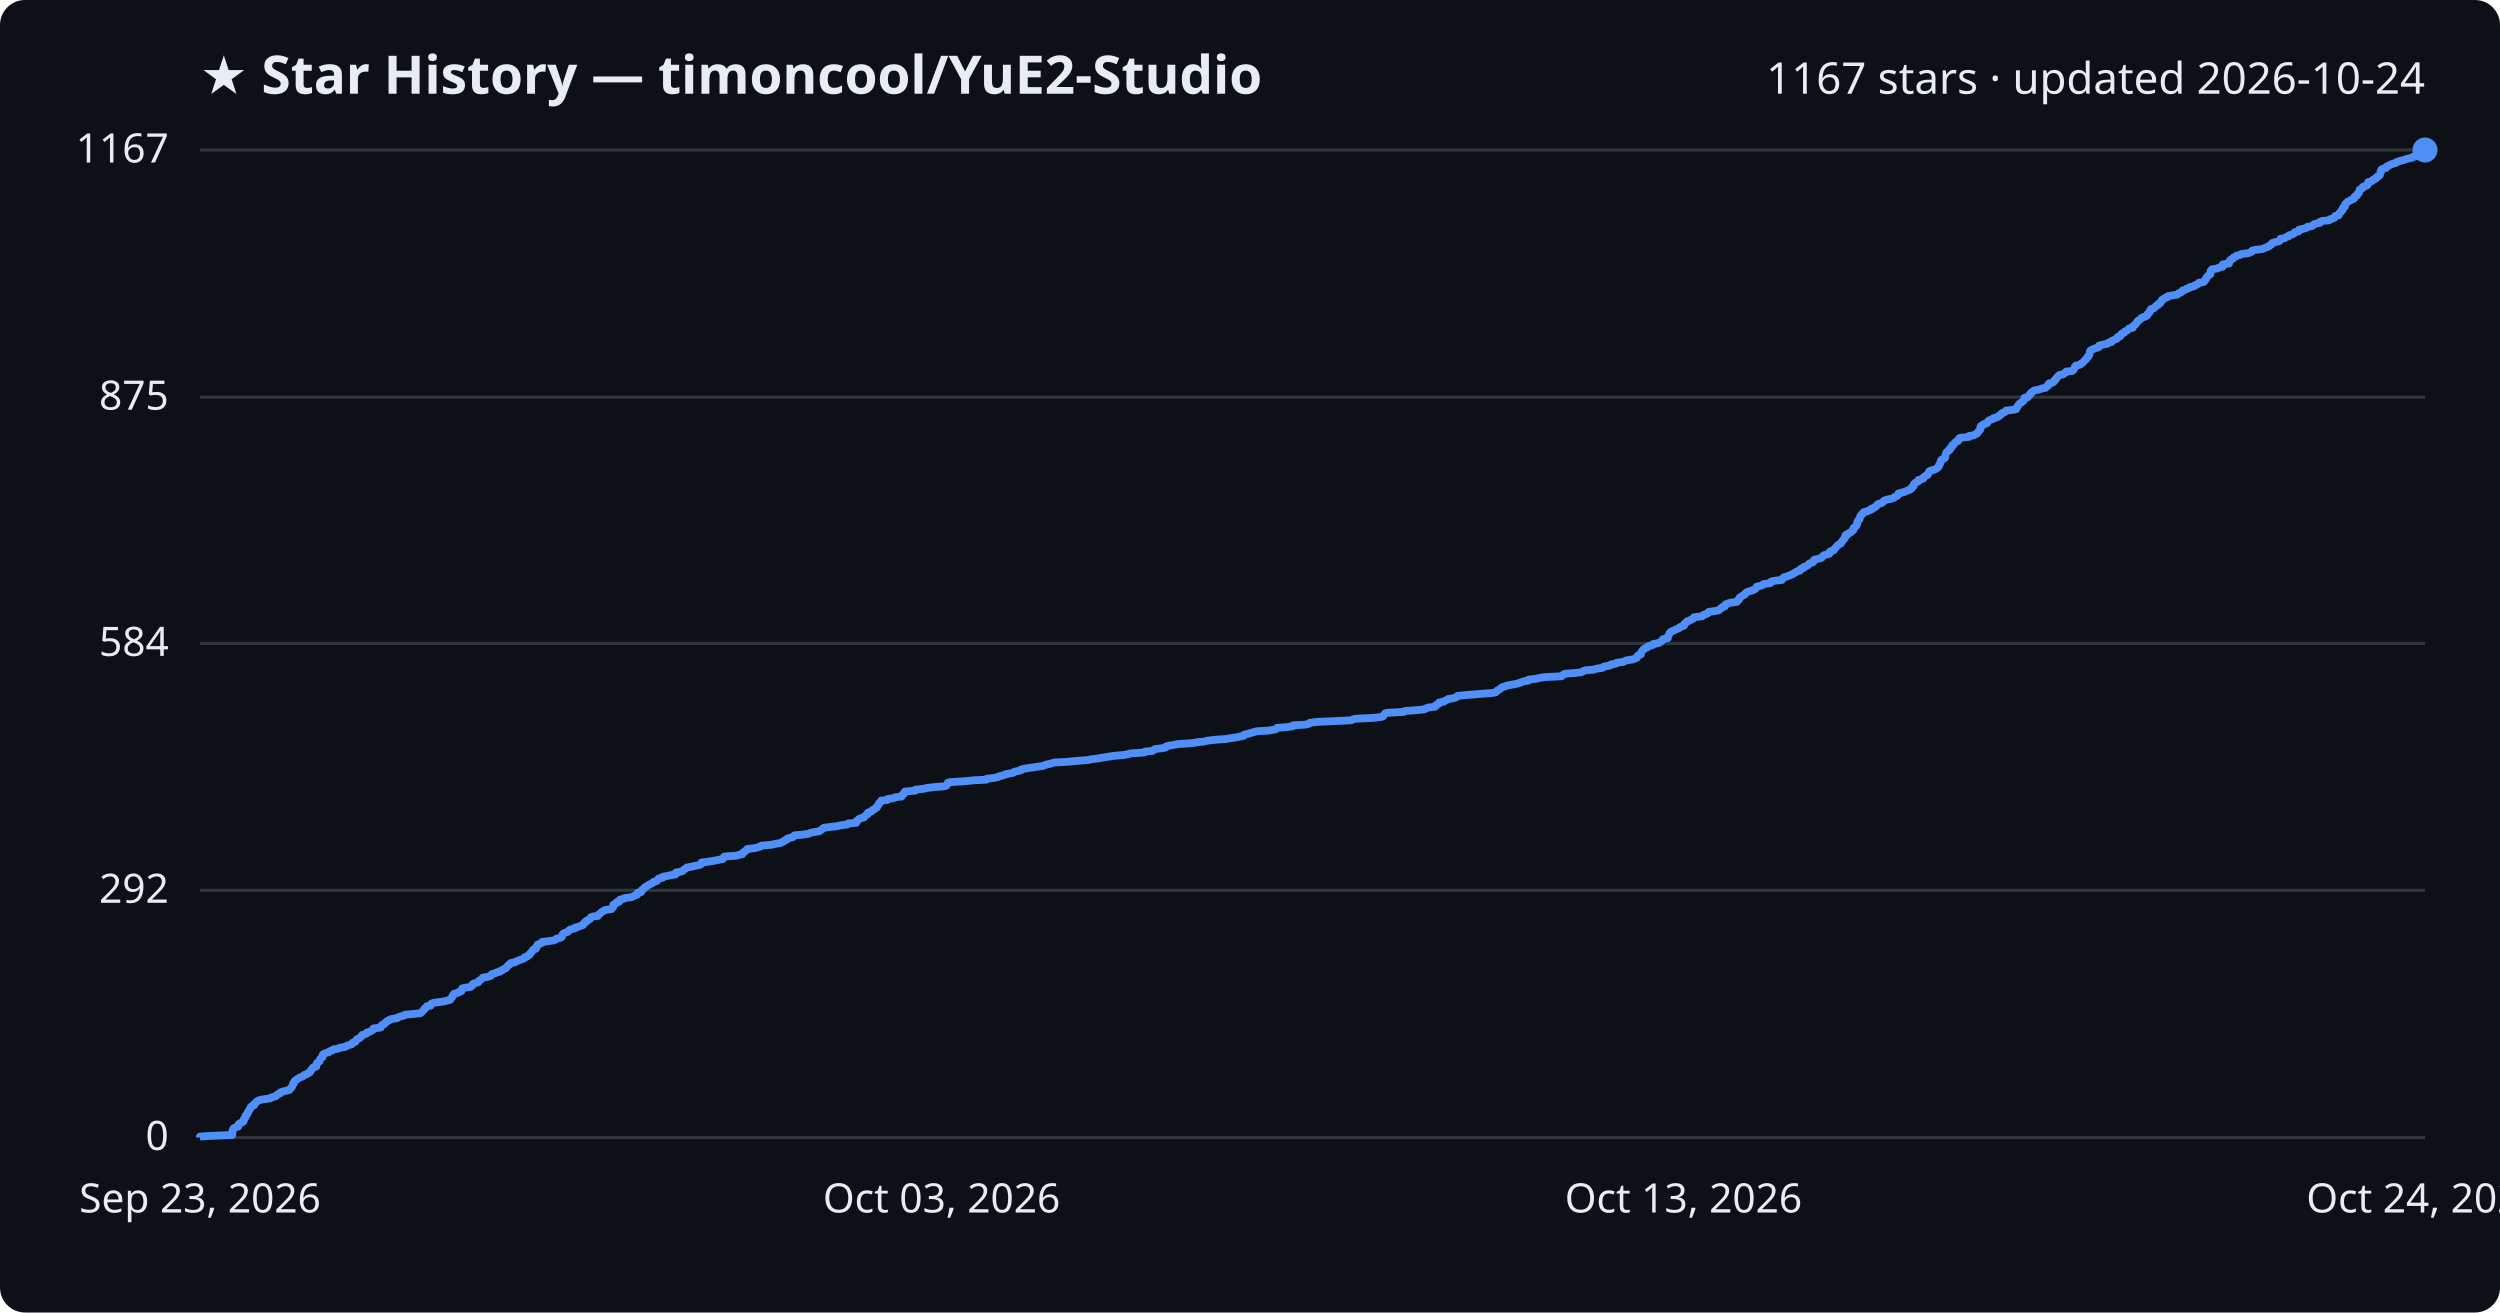
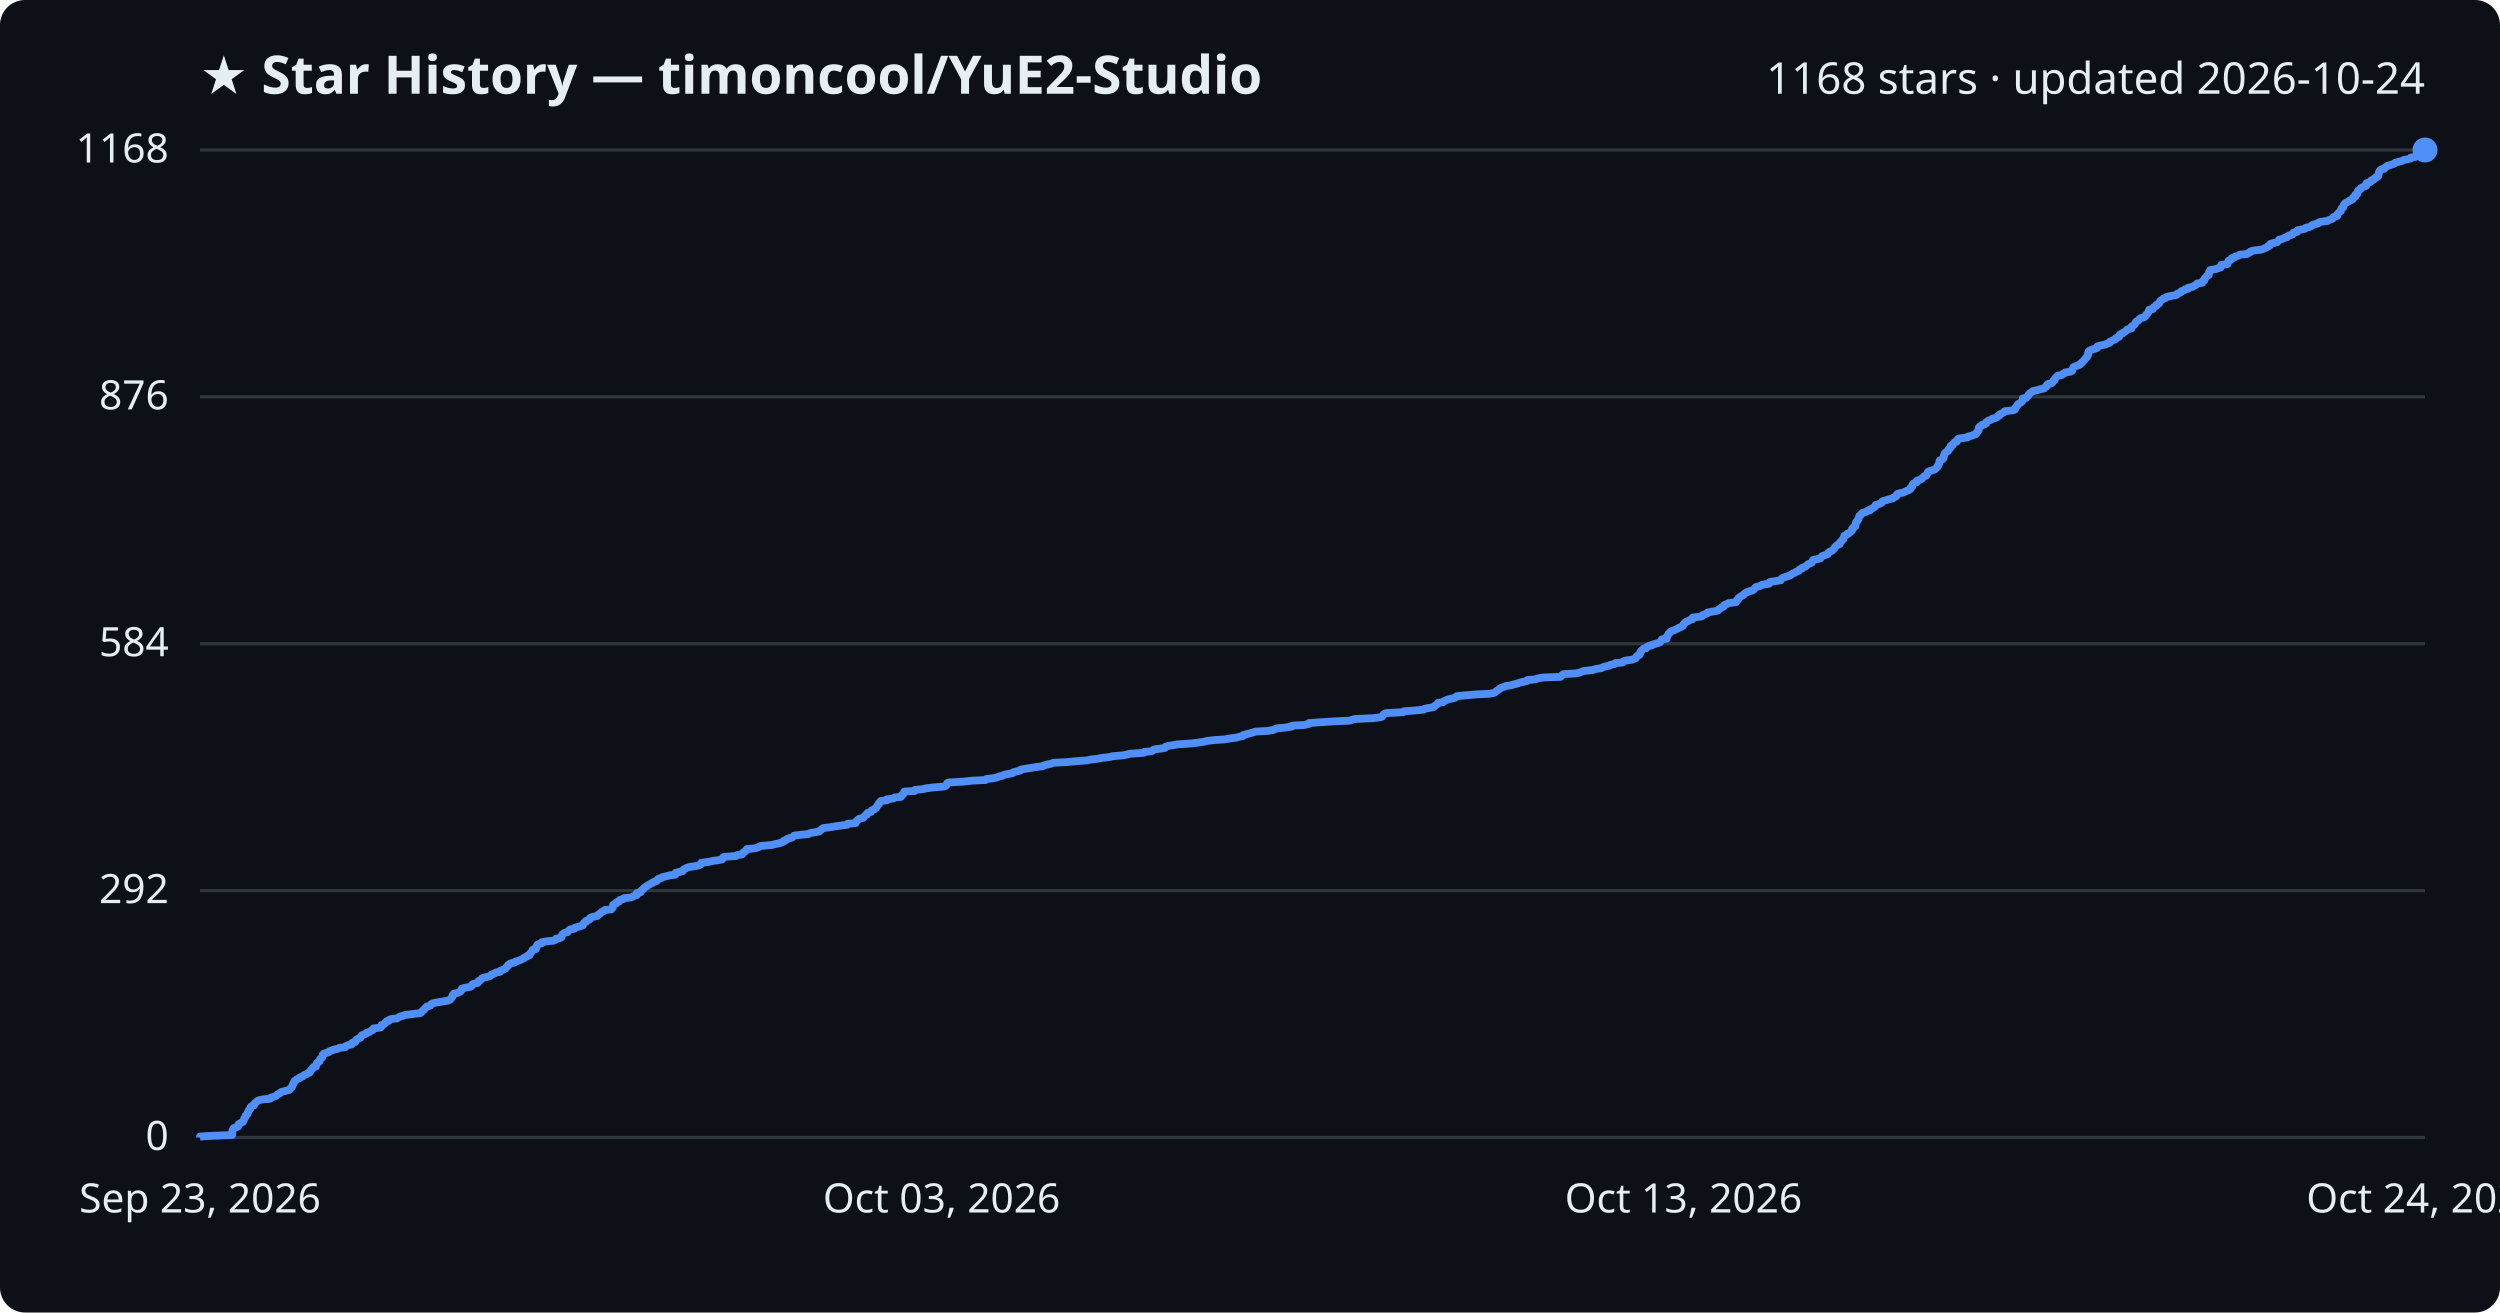
<svg xmlns="http://www.w3.org/2000/svg" viewBox="0 0 800 420" font-family="Segoe UI, sans-serif">
  <rect width="800" height="420" fill="#0d1117" rx="8" />
  <text x="64" y="30" fill="#e6edf3" font-size="17" font-weight="700">★ Star History — timoncool/YuE2-Studio</text>
-   <text x="776" y="30" fill="#e6edf3" font-size="14" text-anchor="end">1167 stars · updated 2026-10-24</text>
+   <text x="776" y="30" fill="#e6edf3" font-size="14" text-anchor="end">1168 stars · updated 2026-10-24</text>
  <line x1="64" y1="364.0" x2="776" y2="364.0" stroke="#30363d" stroke-width="1" />
  <text x="54" y="368.0" fill="#e6edf3" font-size="13" text-anchor="end">0</text>
-   <line x1="64" y1="284.9" x2="776" y2="284.9" stroke="#30363d" stroke-width="1" />
-   <text x="54" y="288.9" fill="#e6edf3" font-size="13" text-anchor="end">292</text>
-   <line x1="64" y1="205.9" x2="776" y2="205.9" stroke="#30363d" stroke-width="1" />
-   <text x="54" y="209.9" fill="#e6edf3" font-size="13" text-anchor="end">584</text>
-   <line x1="64" y1="127.1" x2="776" y2="127.1" stroke="#30363d" stroke-width="1" />
-   <text x="54" y="131.1" fill="#e6edf3" font-size="13" text-anchor="end">875</text>
+   <line x1="64" y1="285.0" x2="776" y2="285.0" stroke="#30363d" stroke-width="1" />
+   <text x="54" y="289.0" fill="#e6edf3" font-size="13" text-anchor="end">292</text>
+   <line x1="64" y1="206.0" x2="776" y2="206.0" stroke="#30363d" stroke-width="1" />
+   <text x="54" y="210.0" fill="#e6edf3" font-size="13" text-anchor="end">584</text>
+   <line x1="64" y1="127.0" x2="776" y2="127.0" stroke="#30363d" stroke-width="1" />
+   <text x="54" y="131.0" fill="#e6edf3" font-size="13" text-anchor="end">876</text>
  <line x1="64" y1="48.0" x2="776" y2="48.0" stroke="#30363d" stroke-width="1" />
-   <text x="54" y="52.0" fill="#e6edf3" font-size="13" text-anchor="end">1167</text>
-   <path d="M64.0,364.0 L64.0,363.7 L67.0,363.5 L74.3,363.2 L74.3,362.9 L74.4,362.6 L74.4,362.4 L74.4,362.1 L74.4,361.8 L74.5,361.6 L74.6,361.3 L74.8,361.0 L75.3,360.8 L76.2,360.5 L76.3,360.2 L76.3,359.9 L76.4,359.7 L76.9,359.4 L77.6,359.1 L77.9,358.9 L77.9,358.6 L78.1,358.3 L78.1,358.0 L78.3,357.8 L78.6,357.5 L78.6,357.2 L78.6,357.0 L79.0,356.7 L79.2,356.4 L79.3,356.1 L79.3,355.9 L79.6,355.6 L79.7,355.3 L79.8,355.1 L80.1,354.8 L80.2,354.5 L80.2,354.3 L80.5,354.0 L81.3,353.7 L81.4,353.4 L81.4,353.2 L81.8,352.9 L82.1,352.6 L82.3,352.4 L82.8,352.1 L84.1,351.8 L86.4,351.5 L86.6,351.3 L87.5,351.0 L88.4,350.7 L88.5,350.5 L88.8,350.2 L89.6,349.9 L89.7,349.6 L90.1,349.4 L91.3,349.1 L92.6,348.8 L92.8,348.6 L92.9,348.3 L93.3,348.0 L93.4,347.8 L93.6,347.5 L93.7,347.2 L93.7,346.9 L94.0,346.7 L94.0,346.4 L94.2,346.1 L94.3,345.9 L94.8,345.6 L95.1,345.3 L95.7,345.0 L95.9,344.8 L96.8,344.5 L97.1,344.2 L97.4,344.0 L98.3,343.7 L98.5,343.4 L99.2,343.1 L99.3,342.9 L99.5,342.6 L99.6,342.3 L99.9,342.1 L100.0,341.8 L100.3,341.5 L101.2,341.3 L101.2,341.0 L101.3,340.7 L101.4,340.4 L101.4,340.2 L101.8,339.9 L102.3,339.6 L102.3,339.4 L102.4,339.1 L102.5,338.8 L102.9,338.5 L103.2,338.3 L103.2,338.0 L103.3,337.7 L103.3,337.5 L103.7,337.2 L104.5,336.9 L105.2,336.7 L105.5,336.4 L106.4,336.1 L106.7,335.8 L108.1,335.6 L108.6,335.3 L110.5,335.0 L110.7,334.8 L111.3,334.5 L112.5,334.2 L112.7,333.9 L112.8,333.7 L113.7,333.4 L113.8,333.1 L114.0,332.9 L114.2,332.6 L114.8,332.3 L115.3,332.0 L115.5,331.8 L115.8,331.5 L115.9,331.2 L116.7,331.0 L117.3,330.7 L117.4,330.4 L118.3,330.2 L118.7,329.9 L119.3,329.6 L119.5,329.3 L119.5,329.1 L121.8,328.8 L122.0,328.5 L122.0,328.3 L122.2,328.0 L123.0,327.7 L123.2,327.4 L123.4,327.2 L123.7,326.9 L124.4,326.6 L124.5,326.4 L125.2,326.1 L127.1,325.8 L127.5,325.5 L128.1,325.3 L129.2,325.0 L129.6,324.7 L132.1,324.5 L134.6,324.2 L134.9,323.9 L135.1,323.7 L135.4,323.4 L135.7,323.1 L135.8,322.8 L136.2,322.6 L136.4,322.3 L136.6,322.0 L137.8,321.8 L137.9,321.5 L138.0,321.2 L138.7,320.9 L140.3,320.7 L142.3,320.4 L143.4,320.1 L144.1,319.9 L144.2,319.6 L144.5,319.3 L144.7,319.1 L144.8,318.8 L144.9,318.5 L145.3,318.2 L145.3,318.0 L146.6,317.7 L146.9,317.4 L147.6,317.2 L147.6,316.9 L147.8,316.6 L147.9,316.3 L148.7,316.1 L150.6,315.8 L150.9,315.5 L151.2,315.3 L151.2,315.0 L151.7,314.7 L152.9,314.4 L153.2,314.2 L153.2,313.9 L153.7,313.6 L154.0,313.4 L154.3,313.1 L154.6,312.8 L156.1,312.6 L157.0,312.3 L157.2,312.0 L157.4,311.7 L158.4,311.5 L158.8,311.2 L160.1,310.9 L160.1,310.7 L160.9,310.4 L161.2,310.1 L161.9,309.8 L162.0,309.6 L162.3,309.3 L162.6,309.0 L162.7,308.8 L163.3,308.5 L163.4,308.2 L164.8,307.9 L165.1,307.7 L165.8,307.4 L166.6,307.1 L167.2,306.9 L167.8,306.6 L167.9,306.3 L168.7,306.1 L168.9,305.8 L169.5,305.5 L169.6,305.2 L169.7,305.0 L170.1,304.7 L170.3,304.4 L170.5,304.2 L170.6,303.9 L171.5,303.6 L171.6,303.3 L171.7,303.1 L171.7,302.8 L172.0,302.5 L172.0,302.3 L172.8,302.0 L173.5,301.7 L173.5,301.4 L175.3,301.2 L177.3,300.9 L177.9,300.6 L178.0,300.4 L179.3,300.1 L179.8,299.8 L179.8,299.6 L179.9,299.3 L180.0,299.0 L180.3,298.7 L180.8,298.5 L181.7,298.2 L181.9,297.9 L182.1,297.7 L182.6,297.4 L183.9,297.1 L184.0,296.8 L185.0,296.6 L185.7,296.3 L186.6,296.0 L186.6,295.8 L186.9,295.5 L187.0,295.2 L187.6,295.0 L187.6,294.7 L188.2,294.4 L188.8,294.1 L188.8,293.9 L189.0,293.6 L189.7,293.3 L191.3,293.1 L191.4,292.8 L191.8,292.5 L192.2,292.2 L192.4,292.0 L192.7,291.7 L193.4,291.4 L193.6,291.2 L195.7,290.9 L195.8,290.6 L196.2,290.3 L196.2,290.1 L196.3,289.8 L196.3,289.5 L196.7,289.3 L197.3,289.0 L197.3,288.7 L198.2,288.5 L198.3,288.2 L198.4,287.9 L199.6,287.6 L199.8,287.4 L202.0,287.1 L202.7,286.8 L203.1,286.6 L203.9,286.3 L203.9,286.0 L204.0,285.7 L205.1,285.5 L205.3,285.2 L205.3,284.9 L205.7,284.7 L205.9,284.4 L206.2,284.1 L206.5,283.8 L207.0,283.6 L207.3,283.3 L207.9,283.0 L208.3,282.8 L208.9,282.5 L209.1,282.2 L210.0,282.0 L210.4,281.7 L210.5,281.4 L210.8,281.1 L212.0,280.9 L212.0,280.6 L213.5,280.3 L214.4,280.1 L216.2,279.8 L216.3,279.5 L216.3,279.2 L217.6,279.0 L218.5,278.7 L218.7,278.4 L218.9,278.2 L219.5,277.9 L219.8,277.6 L221.0,277.4 L222.3,277.1 L223.8,276.8 L224.4,276.5 L224.5,276.3 L224.5,276.0 L227.0,275.7 L228.1,275.5 L229.7,275.2 L231.2,274.9 L231.5,274.6 L231.5,274.4 L231.8,274.1 L235.8,273.8 L236.2,273.6 L237.6,273.3 L237.7,273.0 L237.9,272.7 L238.4,272.5 L238.6,272.2 L239.1,271.9 L239.1,271.7 L241.5,271.4 L242.7,271.1 L243.3,270.9 L243.7,270.6 L247.1,270.3 L248.2,270.0 L249.7,269.8 L250.2,269.5 L250.9,269.2 L251.0,269.0 L251.8,268.7 L251.9,268.4 L252.9,268.1 L253.7,267.9 L253.9,267.6 L254.3,267.3 L256.8,267.1 L258.8,266.8 L259.4,266.5 L260.9,266.2 L262.2,266.0 L262.6,265.7 L263.0,265.4 L263.3,265.2 L263.6,264.9 L265.8,264.6 L267.7,264.4 L269.1,264.1 L271.3,263.8 L271.4,263.5 L274.0,263.3 L274.1,263.0 L274.1,262.7 L274.5,262.5 L274.7,262.2 L275.2,261.9 L276.4,261.6 L276.6,261.4 L276.8,261.1 L277.1,260.8 L277.6,260.6 L277.6,260.3 L277.8,260.0 L278.8,259.7 L279.0,259.5 L279.2,259.2 L279.9,258.9 L280.1,258.7 L280.6,258.4 L280.6,258.1 L280.9,257.9 L281.0,257.6 L281.3,257.3 L281.3,257.0 L281.6,256.8 L281.8,256.5 L282.0,256.2 L283.9,256.0 L284.0,255.7 L286.0,255.4 L286.5,255.1 L288.5,254.9 L288.6,254.6 L288.8,254.3 L289.2,254.1 L289.2,253.8 L289.5,253.5 L289.6,253.3 L292.9,253.0 L292.9,252.7 L295.7,252.4 L296.3,252.2 L298.6,251.9 L302.2,251.6 L302.8,251.4 L303.1,251.1 L303.2,250.8 L303.3,250.5 L303.8,250.3 L308.6,250.0 L311.5,249.7 L315.6,249.5 L315.8,249.2 L318.3,248.9 L319.5,248.6 L319.8,248.4 L321.1,248.1 L321.6,247.8 L322.7,247.6 L324.2,247.3 L324.5,247.0 L325.3,246.8 L326.7,246.5 L326.8,246.2 L328.3,245.9 L329.7,245.7 L331.6,245.4 L333.8,245.1 L334.2,244.9 L335.1,244.6 L336.5,244.3 L337.4,244.0 L341.3,243.8 L344.5,243.5 L348.3,243.2 L349.0,243.0 L351.4,242.7 L353.0,242.4 L355.0,242.1 L356.2,241.9 L359.7,241.6 L361.1,241.3 L361.7,241.1 L366.2,240.8 L366.4,240.5 L368.8,240.3 L369.1,240.0 L369.6,239.7 L372.1,239.4 L373.0,239.2 L373.1,238.9 L374.0,238.6 L375.5,238.4 L376.9,238.1 L381.5,237.8 L383.1,237.5 L385.3,237.3 L386.5,237.0 L389.1,236.7 L392.2,236.5 L393.9,236.2 L396.0,235.9 L396.7,235.7 L398.1,235.4 L398.2,235.1 L399.4,234.8 L400.1,234.6 L401.1,234.3 L402.2,234.0 L405.8,233.8 L407.7,233.5 L408.5,233.2 L408.7,232.9 L411.6,232.7 L413.7,232.4 L413.8,232.1 L417.6,231.9 L418.9,231.6 L419.1,231.3 L421.6,231.0 L426.1,230.8 L432.3,230.5 L433.0,230.2 L433.7,230.0 L439.7,229.7 L442.1,229.4 L442.6,229.2 L442.8,228.9 L443.0,228.6 L443.2,228.3 L443.8,228.1 L449.3,227.8 L449.6,227.5 L452.6,227.3 L455.8,227.0 L456.2,226.7 L457.2,226.4 L459.1,226.2 L459.5,225.9 L459.5,225.6 L460.0,225.4 L460.5,225.1 L460.5,224.8 L462.1,224.5 L462.3,224.3 L463.0,224.0 L463.4,223.7 L464.6,223.5 L465.9,223.2 L466.3,222.9 L466.4,222.7 L469.3,222.4 L473.0,222.1 L477.1,221.8 L478.5,221.6 L478.9,221.3 L479.1,221.0 L479.5,220.8 L480.0,220.5 L480.3,220.2 L480.7,219.9 L481.5,219.7 L482.2,219.4 L483.8,219.1 L484.9,218.9 L486.1,218.6 L486.8,218.3 L487.7,218.0 L489.1,217.8 L489.1,217.5 L491.6,217.2 L492.3,217.0 L494.0,216.7 L499.7,216.4 L499.9,216.2 L500.2,215.9 L500.8,215.6 L504.7,215.3 L506.0,215.1 L506.6,214.8 L507.3,214.5 L510.0,214.3 L510.8,214.0 L512.8,213.7 L513.1,213.4 L513.9,213.2 L515.4,212.9 L515.5,212.6 L517.0,212.4 L517.3,212.1 L519.5,211.8 L519.8,211.6 L520.5,211.3 L522.6,211.0 L523.2,210.7 L523.8,210.5 L523.9,210.2 L524.0,209.9 L524.3,209.7 L525.1,209.4 L525.1,209.1 L525.2,208.8 L525.3,208.6 L525.5,208.3 L525.7,208.0 L526.0,207.8 L526.3,207.5 L527.1,207.2 L527.3,206.9 L527.8,206.7 L528.9,206.4 L529.0,206.1 L530.2,205.9 L531.1,205.6 L531.5,205.3 L531.8,205.1 L531.9,204.8 L532.2,204.5 L533.7,204.2 L533.7,204.0 L533.7,203.7 L533.9,203.4 L534.0,203.2 L534.2,202.9 L534.3,202.6 L534.6,202.3 L534.8,202.1 L535.5,201.8 L536.1,201.5 L536.6,201.3 L537.3,201.0 L537.6,200.7 L538.4,200.4 L538.9,200.2 L539.0,199.9 L539.0,199.6 L539.4,199.4 L539.6,199.1 L539.9,198.8 L540.7,198.6 L541.1,198.3 L541.8,198.0 L542.0,197.7 L542.1,197.5 L544.7,197.2 L545.1,196.9 L545.2,196.7 L546.2,196.4 L546.7,196.1 L546.8,195.8 L548.4,195.6 L550.0,195.3 L550.3,195.0 L550.5,194.8 L551.1,194.5 L551.2,194.2 L552.0,194.0 L552.1,193.7 L552.2,193.4 L553.0,193.1 L553.5,192.9 L555.8,192.6 L555.9,192.3 L556.3,192.1 L556.3,191.8 L556.7,191.5 L556.7,191.2 L557.1,191.0 L557.5,190.7 L558.0,190.4 L558.4,190.2 L558.5,189.9 L558.9,189.6 L559.4,189.3 L560.2,189.1 L561.1,188.8 L561.6,188.5 L561.8,188.3 L562.1,188.0 L562.2,187.7 L563.3,187.5 L564.1,187.2 L564.3,186.9 L566.5,186.6 L566.5,186.4 L566.8,186.1 L568.1,185.8 L570.2,185.6 L570.3,185.3 L570.5,185.0 L570.9,184.7 L571.8,184.5 L572.5,184.2 L573.3,183.9 L573.7,183.7 L574.1,183.4 L574.7,183.1 L575.1,182.8 L576.0,182.6 L576.0,182.3 L576.3,182.0 L577.1,181.8 L577.1,181.5 L577.9,181.2 L578.4,181.0 L578.7,180.7 L578.9,180.4 L579.6,180.1 L580.2,179.9 L580.3,179.6 L580.4,179.3 L580.6,179.1 L581.9,178.8 L582.9,178.5 L583.1,178.2 L583.3,178.0 L583.6,177.7 L584.7,177.4 L585.4,177.2 L585.4,176.9 L585.5,176.6 L586.0,176.3 L586.8,176.1 L586.9,175.8 L587.2,175.5 L587.4,175.3 L587.6,175.0 L587.8,174.7 L588.1,174.5 L588.5,174.2 L589.1,173.9 L589.2,173.6 L589.3,173.4 L589.6,173.1 L589.8,172.8 L590.0,172.6 L590.3,172.3 L590.3,172.0 L590.6,171.7 L590.6,171.5 L590.6,171.2 L591.4,170.9 L591.5,170.7 L592.1,170.4 L592.5,170.1 L592.7,169.9 L593.1,169.6 L593.1,169.3 L593.1,169.0 L593.5,168.8 L593.7,168.5 L594.1,168.2 L594.1,168.0 L594.3,167.7 L594.3,167.4 L594.3,167.1 L594.4,166.9 L594.7,166.6 L594.8,166.3 L595.1,166.1 L595.1,165.8 L595.2,165.5 L595.3,165.2 L595.4,165.0 L595.8,164.7 L595.9,164.4 L596.3,164.2 L596.4,163.9 L597.6,163.6 L597.9,163.4 L598.8,163.1 L598.8,162.8 L599.7,162.5 L599.9,162.3 L600.4,162.0 L600.6,161.7 L600.7,161.5 L601.3,161.2 L602.2,160.9 L602.6,160.6 L602.7,160.4 L603.1,160.1 L604.2,159.8 L605.2,159.6 L606.1,159.3 L606.3,159.0 L607.1,158.7 L607.3,158.5 L607.4,158.2 L607.5,157.9 L608.4,157.7 L609.5,157.4 L610.1,157.1 L610.7,156.9 L611.3,156.6 L611.7,156.3 L611.7,156.0 L612.1,155.8 L612.4,155.5 L612.4,155.2 L612.4,155.0 L612.7,154.7 L613.0,154.4 L613.8,154.1 L613.9,153.9 L613.9,153.6 L615.0,153.3 L615.5,153.1 L615.5,152.8 L615.9,152.5 L616.1,152.3 L616.8,152.0 L616.9,151.7 L617.2,151.4 L617.3,151.2 L617.3,150.9 L617.8,150.6 L618.7,150.4 L619.4,150.1 L619.9,149.8 L620.2,149.5 L620.4,149.3 L620.4,149.0 L620.7,148.7 L620.7,148.5 L620.9,148.2 L621.0,147.9 L621.0,147.6 L621.1,147.4 L621.3,147.1 L622.0,146.8 L622.3,146.6 L622.5,146.3 L622.5,146.0 L622.5,145.8 L622.6,145.5 L622.7,145.2 L622.8,144.9 L622.9,144.7 L623.3,144.4 L623.8,144.1 L623.9,143.9 L623.9,143.6 L624.4,143.3 L624.6,143.0 L624.6,142.8 L624.7,142.5 L625.3,142.2 L625.3,142.0 L625.6,141.7 L625.8,141.4 L626.6,141.1 L626.7,140.9 L626.8,140.6 L626.9,140.3 L627.3,140.1 L630.1,139.8 L630.1,139.5 L631.6,139.3 L632.0,139.0 L632.7,138.7 L632.9,138.4 L633.0,138.2 L633.3,137.9 L633.4,137.6 L633.7,137.4 L633.7,137.1 L633.7,136.8 L633.8,136.5 L633.9,136.3 L634.6,136.0 L634.8,135.7 L635.7,135.5 L636.0,135.2 L636.1,134.9 L636.4,134.6 L636.8,134.4 L637.7,134.1 L637.9,133.8 L639.0,133.6 L639.5,133.3 L639.7,133.0 L640.2,132.8 L640.3,132.5 L640.7,132.2 L641.5,131.9 L641.8,131.7 L641.9,131.4 L644.5,131.1 L645.2,130.9 L645.3,130.6 L645.4,130.3 L645.7,130.0 L645.8,129.8 L646.0,129.5 L646.2,129.2 L646.5,129.0 L647.0,128.7 L647.3,128.4 L647.6,128.2 L647.7,127.9 L647.7,127.6 L647.8,127.3 L648.9,127.1 L649.1,126.8 L649.3,126.5 L649.6,126.3 L649.7,126.0 L649.9,125.7 L650.4,125.4 L650.6,125.2 L651.1,124.9 L652.7,124.6 L653.1,124.4 L654.6,124.1 L654.8,123.8 L655.2,123.5 L655.5,123.3 L655.5,123.0 L655.7,122.7 L656.7,122.5 L657.2,122.2 L657.4,121.9 L657.4,121.7 L657.9,121.4 L658.0,121.1 L658.2,120.8 L658.4,120.6 L658.7,120.3 L659.0,120.0 L660.2,119.8 L660.5,119.5 L661.1,119.2 L661.2,118.9 L663.1,118.7 L663.5,118.4 L663.7,118.1 L663.8,117.9 L663.9,117.6 L664.0,117.3 L664.3,117.0 L665.3,116.8 L665.9,116.5 L666.1,116.2 L666.5,116.0 L666.8,115.7 L667.1,115.4 L667.2,115.2 L667.6,114.9 L667.8,114.6 L667.9,114.3 L668.3,114.1 L668.4,113.8 L668.6,113.5 L668.6,113.3 L668.7,113.0 L668.7,112.7 L668.9,112.4 L668.9,112.2 L669.4,111.9 L670.1,111.6 L670.7,111.4 L671.6,111.1 L671.6,110.8 L671.7,110.6 L672.9,110.3 L674.4,110.0 L674.6,109.7 L675.6,109.5 L675.6,109.2 L676.2,108.9 L676.6,108.7 L677.4,108.4 L677.5,108.1 L677.7,107.8 L678.5,107.6 L678.7,107.3 L678.8,107.0 L678.9,106.8 L679.7,106.5 L679.8,106.2 L680.4,105.9 L680.7,105.7 L681.1,105.4 L681.3,105.1 L682.5,104.9 L682.5,104.6 L682.6,104.3 L682.9,104.1 L683.4,103.8 L683.5,103.5 L683.8,103.2 L683.9,103.0 L684.1,102.7 L684.6,102.4 L684.9,102.2 L685.1,101.9 L685.5,101.6 L686.5,101.3 L686.9,101.1 L687.2,100.8 L687.2,100.5 L687.4,100.3 L687.8,100.0 L688.0,99.7 L688.0,99.4 L688.2,99.2 L688.3,98.9 L689.3,98.6 L689.5,98.4 L689.7,98.1 L690.1,97.8 L690.6,97.6 L690.6,97.3 L691.3,97.0 L691.4,96.7 L691.6,96.5 L691.7,96.2 L691.9,95.9 L692.4,95.7 L692.7,95.4 L693.6,95.1 L693.7,94.8 L694.7,94.6 L696.6,94.3 L697.1,94.0 L697.2,93.8 L698.0,93.5 L698.4,93.2 L698.5,92.9 L699.4,92.7 L699.7,92.4 L700.7,92.1 L700.7,91.9 L702.1,91.6 L702.3,91.3 L703.0,91.1 L703.4,90.8 L703.6,90.5 L705.2,90.2 L705.4,90.0 L705.5,89.7 L705.9,89.4 L705.9,89.2 L706.0,88.9 L706.3,88.6 L706.5,88.3 L706.7,88.1 L707.3,87.8 L707.3,87.5 L707.4,87.3 L707.4,87.0 L707.4,86.7 L707.8,86.5 L707.8,86.2 L709.6,85.9 L710.1,85.6 L711.2,85.4 L711.2,85.1 L711.3,84.8 L711.3,84.6 L713.3,84.3 L713.3,84.0 L713.4,83.7 L713.5,83.5 L713.7,83.2 L714.3,82.9 L714.6,82.7 L714.7,82.4 L715.5,82.1 L715.7,81.8 L716.8,81.6 L717.2,81.3 L719.5,81.0 L720.0,80.8 L720.6,80.5 L720.7,80.2 L721.5,80.0 L723.9,79.7 L724.6,79.4 L725.3,79.1 L726.0,78.9 L726.2,78.6 L726.8,78.3 L726.8,78.1 L727.1,77.8 L728.0,77.5 L729.3,77.2 L729.5,77.0 L729.8,76.7 L729.8,76.4 L731.1,76.2 L731.5,75.9 L732.4,75.6 L732.5,75.3 L733.2,75.1 L734.0,74.8 L734.3,74.5 L734.3,74.3 L735.6,74.0 L735.6,73.7 L735.7,73.5 L737.1,73.2 L738.1,72.9 L738.3,72.6 L739.7,72.4 L740.2,72.1 L740.4,71.8 L741.0,71.6 L742.4,71.3 L742.4,71.0 L743.1,70.7 L745.3,70.5 L745.5,70.2 L746.5,69.9 L747.0,69.7 L747.2,69.4 L747.3,69.1 L748.4,68.9 L748.4,68.6 L748.5,68.3 L748.8,68.0 L749.1,67.8 L749.2,67.5 L749.6,67.2 L749.7,67.0 L749.7,66.7 L749.8,66.4 L750.4,66.1 L750.4,65.9 L750.5,65.6 L750.5,65.3 L750.7,65.1 L751.0,64.8 L751.4,64.5 L752.0,64.2 L752.3,64.0 L753.0,63.7 L753.4,63.4 L753.5,63.2 L753.5,62.9 L754.2,62.6 L754.2,62.4 L754.3,62.1 L754.8,61.8 L754.9,61.5 L754.9,61.3 L755.1,61.0 L755.1,60.7 L755.6,60.5 L756.0,60.2 L756.0,59.9 L756.5,59.6 L757.4,59.4 L757.7,59.1 L757.7,58.8 L757.8,58.6 L757.8,58.3 L758.9,58.0 L759.3,57.7 L759.4,57.5 L760.2,57.2 L760.3,56.9 L760.8,56.7 L760.9,56.4 L761.5,56.1 L761.6,55.9 L761.7,55.6 L761.8,55.3 L761.8,55.0 L761.8,54.8 L762.1,54.5 L762.1,54.2 L762.6,54.0 L763.6,53.7 L763.6,53.4 L764.1,53.1 L764.6,52.9 L765.1,52.6 L766.0,52.3 L766.8,52.1 L767.0,51.8 L768.0,51.5 L769.2,51.2 L769.7,51.0 L770.8,50.7 L772.1,50.4 L772.1,50.2 L773.5,49.9 L773.7,49.6 L774.0,49.4 L774.3,49.1 L774.4,48.8 L775.0,48.5 L775.2,48.3 L776.0,48.0 L776.0,48.0" fill="none" stroke="#4f8ff7" stroke-width="2.5" stroke-linejoin="round" />
+   <text x="54" y="52.0" fill="#e6edf3" font-size="13" text-anchor="end">1168</text>
+   <path d="M64.0,364.0 L64.0,363.7 L67.0,363.5 L74.3,363.2 L74.3,362.9 L74.3,362.6 L74.3,362.4 L74.4,362.1 L74.4,361.8 L74.5,361.6 L74.6,361.3 L74.8,361.0 L75.3,360.8 L76.2,360.5 L76.3,360.2 L76.3,359.9 L76.4,359.7 L76.9,359.4 L77.6,359.1 L77.8,358.9 L77.9,358.6 L78.1,358.3 L78.1,358.0 L78.3,357.8 L78.5,357.5 L78.6,357.2 L78.6,357.0 L79.0,356.7 L79.2,356.4 L79.3,356.2 L79.3,355.9 L79.6,355.6 L79.6,355.3 L79.8,355.1 L80.1,354.8 L80.2,354.5 L80.2,354.3 L80.5,354.0 L81.3,353.7 L81.4,353.4 L81.4,353.2 L81.7,352.9 L82.1,352.6 L82.3,352.4 L82.8,352.1 L84.1,351.8 L86.4,351.6 L86.6,351.3 L87.5,351.0 L88.3,350.7 L88.5,350.5 L88.8,350.2 L89.5,349.9 L89.7,349.7 L90.1,349.4 L91.3,349.1 L92.5,348.8 L92.8,348.6 L92.9,348.3 L93.3,348.0 L93.4,347.8 L93.6,347.5 L93.6,347.2 L93.7,347.0 L94.0,346.7 L94.0,346.4 L94.2,346.1 L94.3,345.9 L94.8,345.6 L95.1,345.3 L95.7,345.1 L95.9,344.8 L96.8,344.5 L97.1,344.2 L97.3,344.0 L98.2,343.7 L98.5,343.4 L99.1,343.2 L99.3,342.9 L99.4,342.6 L99.5,342.4 L99.9,342.1 L100.0,341.8 L100.3,341.5 L101.1,341.3 L101.1,341.0 L101.2,340.7 L101.4,340.5 L101.4,340.2 L101.7,339.9 L102.2,339.7 L102.3,339.4 L102.4,339.1 L102.5,338.8 L102.9,338.6 L103.2,338.3 L103.2,338.0 L103.3,337.8 L103.3,337.5 L103.6,337.2 L104.5,336.9 L105.2,336.7 L105.4,336.4 L106.4,336.1 L106.7,335.9 L108.1,335.6 L108.6,335.3 L110.5,335.1 L110.6,334.8 L111.2,334.5 L112.5,334.2 L112.7,334.0 L112.7,333.7 L113.7,333.4 L113.8,333.2 L113.9,332.9 L114.2,332.6 L114.7,332.3 L115.3,332.1 L115.5,331.8 L115.7,331.5 L115.8,331.3 L116.6,331.0 L117.3,330.7 L117.3,330.5 L118.3,330.2 L118.6,329.9 L119.3,329.6 L119.5,329.4 L119.5,329.1 L121.8,328.8 L122.0,328.6 L122.0,328.3 L122.1,328.0 L122.9,327.7 L123.2,327.5 L123.3,327.2 L123.6,326.9 L124.4,326.7 L124.4,326.4 L125.2,326.1 L127.0,325.9 L127.5,325.6 L128.0,325.3 L129.1,325.0 L129.5,324.8 L132.0,324.5 L134.5,324.2 L134.8,324.0 L135.0,323.7 L135.3,323.4 L135.7,323.1 L135.8,322.9 L136.1,322.6 L136.4,322.3 L136.6,322.1 L137.7,321.8 L137.9,321.5 L138.0,321.3 L138.7,321.0 L140.3,320.7 L142.2,320.4 L143.4,320.2 L144.0,319.9 L144.2,319.6 L144.4,319.4 L144.7,319.1 L144.8,318.8 L144.8,318.5 L145.2,318.3 L145.2,318.0 L146.5,317.7 L146.9,317.5 L147.5,317.2 L147.6,316.9 L147.7,316.7 L147.8,316.4 L148.7,316.1 L150.5,315.8 L150.8,315.6 L151.1,315.3 L151.2,315.0 L151.6,314.8 L152.9,314.5 L153.1,314.2 L153.2,313.9 L153.7,313.7 L154.0,313.4 L154.2,313.1 L154.5,312.9 L156.0,312.6 L156.9,312.3 L157.1,312.1 L157.4,311.8 L158.3,311.5 L158.7,311.2 L160.0,311.0 L160.0,310.7 L160.8,310.4 L161.2,310.2 L161.8,309.9 L162.0,309.6 L162.2,309.3 L162.5,309.1 L162.6,308.8 L163.2,308.5 L163.3,308.3 L164.7,308.0 L165.0,307.7 L165.7,307.5 L166.5,307.2 L167.1,306.9 L167.7,306.6 L167.8,306.4 L168.6,306.1 L168.8,305.8 L169.5,305.6 L169.5,305.3 L169.7,305.0 L170.0,304.8 L170.2,304.5 L170.4,304.2 L170.5,303.9 L171.5,303.7 L171.5,303.4 L171.6,303.1 L171.6,302.9 L172.0,302.6 L172.0,302.3 L172.7,302.0 L173.4,301.8 L173.4,301.5 L175.2,301.2 L177.3,301.0 L177.8,300.7 L177.9,300.4 L179.2,300.2 L179.7,299.9 L179.7,299.6 L179.8,299.3 L179.9,299.1 L180.2,298.8 L180.7,298.5 L181.6,298.3 L181.8,298.0 L182.1,297.7 L182.5,297.4 L183.8,297.2 L183.9,296.9 L184.9,296.6 L185.6,296.4 L186.5,296.1 L186.5,295.8 L186.8,295.6 L186.9,295.3 L187.5,295.0 L187.5,294.7 L188.1,294.5 L188.7,294.2 L188.7,293.9 L188.9,293.7 L189.6,293.4 L191.2,293.1 L191.3,292.8 L191.7,292.6 L192.1,292.3 L192.3,292.0 L192.6,291.8 L193.3,291.5 L193.5,291.2 L195.6,291.0 L195.7,290.7 L196.1,290.4 L196.1,290.1 L196.2,289.9 L196.2,289.6 L196.6,289.3 L197.2,289.1 L197.2,288.8 L198.1,288.5 L198.1,288.2 L198.3,288.0 L199.5,287.7 L199.7,287.4 L201.8,287.2 L202.6,286.9 L203.0,286.6 L203.8,286.4 L203.8,286.1 L203.8,285.8 L205.0,285.5 L205.1,285.3 L205.2,285.0 L205.6,284.7 L205.8,284.5 L206.1,284.2 L206.4,283.9 L206.9,283.6 L207.2,283.4 L207.7,283.1 L208.2,282.8 L208.7,282.6 L209.0,282.3 L209.9,282.0 L210.3,281.8 L210.4,281.5 L210.7,281.2 L211.8,280.9 L211.9,280.7 L213.3,280.4 L214.3,280.1 L216.1,279.9 L216.2,279.6 L216.2,279.3 L217.5,279.0 L218.4,278.8 L218.6,278.5 L218.8,278.2 L219.3,278.0 L219.7,277.7 L220.8,277.4 L222.2,277.2 L223.7,276.9 L224.3,276.6 L224.4,276.3 L224.4,276.1 L226.9,275.8 L228.0,275.5 L229.6,275.3 L231.1,275.0 L231.3,274.7 L231.4,274.4 L231.7,274.2 L235.6,273.9 L236.0,273.6 L237.5,273.4 L237.6,273.1 L237.8,272.8 L238.3,272.6 L238.5,272.3 L239.0,272.0 L239.0,271.7 L241.4,271.5 L242.5,271.2 L243.1,270.9 L243.5,270.7 L247.0,270.4 L248.1,270.1 L249.6,269.8 L250.0,269.6 L250.8,269.3 L250.9,269.0 L251.6,268.8 L251.8,268.5 L252.7,268.2 L253.5,268.0 L253.8,267.7 L254.1,267.4 L256.6,267.1 L258.7,266.9 L259.2,266.6 L260.8,266.3 L262.1,266.1 L262.4,265.8 L262.8,265.5 L263.1,265.2 L263.4,265.0 L265.7,264.7 L267.5,264.4 L269.0,264.2 L271.2,263.9 L271.2,263.6 L273.8,263.4 L273.9,263.1 L274.0,262.8 L274.4,262.5 L274.6,262.3 L275.0,262.0 L276.2,261.7 L276.4,261.5 L276.7,261.2 L276.9,260.9 L277.4,260.7 L277.4,260.4 L277.7,260.1 L278.7,259.8 L278.8,259.6 L279.0,259.3 L279.8,259.0 L279.9,258.8 L280.4,258.5 L280.5,258.2 L280.7,257.9 L280.8,257.7 L281.2,257.4 L281.2,257.1 L281.4,256.9 L281.6,256.6 L281.9,256.3 L283.8,256.1 L283.8,255.8 L285.9,255.5 L286.3,255.2 L288.3,255.0 L288.4,254.7 L288.6,254.4 L289.0,254.2 L289.1,253.9 L289.3,253.6 L289.4,253.3 L292.7,253.1 L292.7,252.8 L295.5,252.5 L296.1,252.3 L298.4,252.0 L302.0,251.7 L302.6,251.5 L302.9,251.2 L303.0,250.9 L303.1,250.6 L303.6,250.4 L308.4,250.1 L311.3,249.8 L315.4,249.6 L315.6,249.3 L318.1,249.0 L319.3,248.7 L319.6,248.5 L320.9,248.2 L321.4,247.9 L322.5,247.7 L324.0,247.4 L324.3,247.1 L325.1,246.9 L326.5,246.6 L326.6,246.3 L328.1,246.0 L329.5,245.8 L331.3,245.5 L333.6,245.2 L333.9,245.0 L334.9,244.7 L336.3,244.4 L337.1,244.1 L341.0,243.9 L344.3,243.6 L348.1,243.3 L348.7,243.1 L351.2,242.8 L352.8,242.5 L354.8,242.3 L356.0,242.0 L359.4,241.7 L360.9,241.4 L361.5,241.2 L366.0,240.9 L366.2,240.6 L368.6,240.4 L368.9,240.1 L369.3,239.8 L371.9,239.5 L372.8,239.3 L372.9,239.0 L373.8,238.7 L375.2,238.5 L376.7,238.2 L381.2,237.9 L382.9,237.7 L385.0,237.4 L386.2,237.1 L388.8,236.8 L391.9,236.6 L393.6,236.3 L395.8,236.0 L396.4,235.8 L397.8,235.5 L397.9,235.2 L399.1,234.9 L399.8,234.7 L400.9,234.4 L401.9,234.1 L405.5,233.9 L407.4,233.6 L408.2,233.3 L408.4,233.1 L411.4,232.8 L413.4,232.5 L413.5,232.2 L417.3,232.0 L418.7,231.7 L418.8,231.4 L421.3,231.2 L425.9,230.9 L432.0,230.6 L432.7,230.3 L433.4,230.1 L439.4,229.8 L441.8,229.5 L442.3,229.3 L442.5,229.0 L442.7,228.7 L442.9,228.5 L443.5,228.2 L449.0,227.9 L449.3,227.6 L452.2,227.4 L455.5,227.1 L455.9,226.8 L456.9,226.6 L458.7,226.3 L459.1,226.0 L459.2,225.8 L459.7,225.5 L460.1,225.2 L460.2,224.9 L461.8,224.7 L462.0,224.4 L462.7,224.1 L463.1,223.9 L464.3,223.6 L465.6,223.3 L466.0,223.0 L466.1,222.8 L469.0,222.5 L472.6,222.2 L476.7,222.0 L478.2,221.7 L478.6,221.4 L478.8,221.2 L479.2,220.9 L479.7,220.6 L480.0,220.3 L480.4,220.1 L481.2,219.8 L481.9,219.5 L483.5,219.3 L484.5,219.0 L485.7,218.7 L486.4,218.4 L487.4,218.2 L488.7,217.9 L488.8,217.6 L491.3,217.4 L492.0,217.1 L493.7,216.8 L499.4,216.6 L499.6,216.3 L499.9,216.0 L500.4,215.7 L504.3,215.5 L505.6,215.2 L506.2,214.9 L506.9,214.7 L509.7,214.4 L510.5,214.1 L512.4,213.8 L512.8,213.6 L513.5,213.3 L515.1,213.0 L515.2,212.8 L516.6,212.5 L516.9,212.2 L519.2,212.0 L519.4,211.7 L520.1,211.4 L522.3,211.1 L522.8,210.9 L523.5,210.6 L523.5,210.3 L523.7,210.1 L524.0,209.8 L524.7,209.5 L524.7,209.2 L524.9,209.0 L524.9,208.7 L525.1,208.4 L525.3,208.2 L525.6,207.9 L525.9,207.6 L526.8,207.4 L526.9,207.1 L527.4,206.8 L528.6,206.5 L528.7,206.3 L529.8,206.0 L530.8,205.7 L531.2,205.5 L531.4,205.2 L531.6,204.9 L531.8,204.6 L533.3,204.4 L533.3,204.1 L533.3,203.8 L533.6,203.6 L533.7,203.3 L533.9,203.0 L533.9,202.8 L534.3,202.5 L534.5,202.2 L535.1,201.9 L535.7,201.7 L536.3,201.4 L536.9,201.1 L537.2,200.9 L538.0,200.6 L538.5,200.3 L538.6,200.0 L538.7,199.8 L539.0,199.5 L539.2,199.2 L539.5,199.0 L540.3,198.7 L540.7,198.4 L541.5,198.2 L541.7,197.9 L541.7,197.6 L544.3,197.3 L544.8,197.1 L544.9,196.8 L545.8,196.5 L546.3,196.3 L546.4,196.0 L548.1,195.7 L549.7,195.4 L549.9,195.2 L550.1,194.9 L550.7,194.6 L550.8,194.4 L551.6,194.1 L551.7,193.8 L551.8,193.6 L552.6,193.3 L553.1,193.0 L555.5,192.7 L555.5,192.5 L555.9,192.2 L555.9,191.9 L556.3,191.7 L556.3,191.4 L556.7,191.1 L557.1,190.8 L557.6,190.6 L558.0,190.3 L558.2,190.0 L558.5,189.8 L559.0,189.5 L559.8,189.2 L560.7,189.0 L561.2,188.7 L561.4,188.4 L561.7,188.1 L561.8,187.9 L562.9,187.6 L563.7,187.3 L563.9,187.1 L566.1,186.8 L566.1,186.5 L566.4,186.2 L567.7,186.0 L569.8,185.7 L569.9,185.4 L570.1,185.2 L570.5,184.9 L571.4,184.6 L572.1,184.4 L572.9,184.1 L573.3,183.8 L573.7,183.5 L574.3,183.3 L574.7,183.0 L575.6,182.7 L575.6,182.5 L575.9,182.2 L576.7,181.9 L576.7,181.7 L577.5,181.4 L578.0,181.1 L578.3,180.8 L578.5,180.6 L579.2,180.3 L579.8,180.0 L579.9,179.8 L580.0,179.5 L580.2,179.2 L581.5,178.9 L582.5,178.7 L582.7,178.4 L582.9,178.1 L583.2,177.9 L584.2,177.6 L584.9,177.3 L585.0,177.1 L585.1,176.8 L585.6,176.5 L586.3,176.2 L586.5,176.0 L586.8,175.7 L587.0,175.4 L587.1,175.2 L587.4,174.9 L587.7,174.6 L588.1,174.3 L588.7,174.1 L588.7,173.8 L588.9,173.5 L589.2,173.3 L589.4,173.0 L589.6,172.7 L589.9,172.5 L589.9,172.2 L590.1,171.9 L590.2,171.6 L590.2,171.4 L591.0,171.1 L591.1,170.8 L591.7,170.6 L592.1,170.3 L592.3,170.0 L592.7,169.7 L592.7,169.5 L592.7,169.2 L593.1,168.9 L593.2,168.7 L593.7,168.4 L593.7,168.1 L593.8,167.9 L593.8,167.6 L593.9,167.3 L594.0,167.0 L594.3,166.8 L594.4,166.5 L594.7,166.2 L594.7,166.0 L594.8,165.7 L594.9,165.4 L595.0,165.1 L595.4,164.9 L595.5,164.6 L595.9,164.3 L596.0,164.1 L597.2,163.8 L597.5,163.5 L598.4,163.3 L598.4,163.0 L599.2,162.7 L599.5,162.4 L600.0,162.2 L600.2,161.9 L600.2,161.6 L600.9,161.4 L601.8,161.1 L602.2,160.8 L602.3,160.5 L602.7,160.3 L603.8,160.0 L604.7,159.7 L605.7,159.5 L605.9,159.2 L606.7,158.9 L606.9,158.7 L606.9,158.4 L607.1,158.1 L608.0,157.8 L609.0,157.6 L609.7,157.3 L610.3,157.0 L610.9,156.8 L611.3,156.5 L611.3,156.2 L611.7,155.9 L611.9,155.7 L611.9,155.4 L612.0,155.1 L612.2,154.9 L612.5,154.6 L613.4,154.3 L613.4,154.1 L613.5,153.8 L614.5,153.5 L615.0,153.2 L615.1,153.0 L615.5,152.7 L615.7,152.4 L616.4,152.2 L616.5,151.9 L616.7,151.6 L616.8,151.3 L616.9,151.1 L617.3,150.8 L618.3,150.5 L618.9,150.3 L619.4,150.0 L619.7,149.7 L619.9,149.5 L620.0,149.2 L620.3,148.9 L620.3,148.6 L620.5,148.4 L620.6,148.1 L620.6,147.8 L620.6,147.6 L620.8,147.3 L621.5,147.0 L621.8,146.8 L622.0,146.5 L622.0,146.2 L622.0,145.9 L622.1,145.7 L622.2,145.4 L622.3,145.1 L622.5,144.9 L622.9,144.6 L623.4,144.3 L623.4,144.0 L623.5,143.8 L624.0,143.5 L624.2,143.2 L624.2,143.0 L624.2,142.7 L624.9,142.4 L624.9,142.2 L625.2,141.9 L625.4,141.6 L626.2,141.3 L626.3,141.1 L626.3,140.8 L626.5,140.5 L626.9,140.3 L629.6,140.0 L629.7,139.7 L631.1,139.4 L631.5,139.2 L632.3,138.9 L632.5,138.6 L632.5,138.4 L632.9,138.1 L633.0,137.8 L633.2,137.6 L633.2,137.3 L633.2,137.0 L633.3,136.7 L633.5,136.5 L634.2,136.2 L634.3,135.9 L635.3,135.7 L635.6,135.4 L635.6,135.1 L636.0,134.8 L636.3,134.6 L637.2,134.3 L637.5,134.0 L638.5,133.8 L639.1,133.5 L639.2,133.2 L639.8,133.0 L639.8,132.7 L640.3,132.4 L641.0,132.1 L641.3,131.9 L641.5,131.6 L644.1,131.3 L644.7,131.1 L644.9,130.8 L644.9,130.5 L645.2,130.2 L645.3,130.0 L645.6,129.7 L645.7,129.4 L646.0,129.2 L646.5,128.9 L646.9,128.6 L647.1,128.4 L647.2,128.1 L647.3,127.8 L647.3,127.5 L648.4,127.3 L648.6,127.0 L648.9,126.7 L649.1,126.5 L649.2,126.2 L649.5,125.9 L649.9,125.6 L650.2,125.4 L650.7,125.1 L652.2,124.8 L652.6,124.6 L654.1,124.3 L654.3,124.0 L654.7,123.8 L655.0,123.5 L655.0,123.2 L655.3,122.9 L656.3,122.7 L656.8,122.4 L656.9,122.1 L657.0,121.9 L657.5,121.6 L657.5,121.3 L657.7,121.0 L657.9,120.8 L658.2,120.5 L658.5,120.2 L659.8,120.0 L660.0,119.7 L660.7,119.4 L660.8,119.2 L662.7,118.9 L663.1,118.6 L663.2,118.3 L663.3,118.1 L663.4,117.8 L663.5,117.5 L663.9,117.3 L664.8,117.0 L665.5,116.7 L665.7,116.4 L666.1,116.2 L666.3,115.9 L666.6,115.6 L666.8,115.4 L667.1,115.1 L667.3,114.8 L667.4,114.6 L667.8,114.3 L667.9,114.0 L668.1,113.7 L668.2,113.5 L668.2,113.2 L668.2,112.9 L668.4,112.7 L668.4,112.4 L668.9,112.1 L669.6,111.8 L670.3,111.6 L671.1,111.3 L671.2,111.0 L671.2,110.8 L672.4,110.5 L673.9,110.2 L674.1,110.0 L675.1,109.7 L675.1,109.4 L675.7,109.1 L676.1,108.9 L676.9,108.6 L677.0,108.3 L677.3,108.1 L678.1,107.8 L678.2,107.5 L678.3,107.2 L678.4,107.0 L679.2,106.7 L679.4,106.4 L679.9,106.2 L680.3,105.9 L680.6,105.6 L680.8,105.4 L682.0,105.1 L682.0,104.8 L682.1,104.5 L682.4,104.3 L682.9,104.0 L683.1,103.7 L683.3,103.5 L683.4,103.2 L683.6,102.9 L684.1,102.7 L684.4,102.4 L684.6,102.1 L685.0,101.8 L686.0,101.6 L686.4,101.3 L686.7,101.0 L686.7,100.8 L687.0,100.5 L687.3,100.2 L687.5,99.9 L687.5,99.7 L687.7,99.4 L687.8,99.1 L688.9,98.9 L689.0,98.6 L689.2,98.3 L689.6,98.1 L690.1,97.8 L690.1,97.5 L690.8,97.2 L690.9,97.0 L691.1,96.7 L691.2,96.4 L691.4,96.2 L691.9,95.9 L692.2,95.6 L693.1,95.3 L693.2,95.1 L694.2,94.8 L696.1,94.5 L696.6,94.3 L696.7,94.0 L697.5,93.7 L697.9,93.5 L698.0,93.2 L698.9,92.9 L699.2,92.6 L700.2,92.4 L700.2,92.1 L701.6,91.8 L701.8,91.6 L702.5,91.3 L702.9,91.0 L703.1,90.7 L704.7,90.5 L704.9,90.2 L704.9,89.9 L705.4,89.7 L705.4,89.4 L705.5,89.1 L705.8,88.9 L706.0,88.6 L706.2,88.3 L706.8,88.0 L706.8,87.8 L706.9,87.5 L706.9,87.2 L706.9,87.0 L707.3,86.7 L707.3,86.4 L709.1,86.1 L709.6,85.9 L710.6,85.6 L710.7,85.3 L710.8,85.1 L710.8,84.8 L712.8,84.5 L712.8,84.3 L712.9,84.0 L713.0,83.7 L713.2,83.4 L713.8,83.2 L714.1,82.9 L714.2,82.6 L715.0,82.4 L715.2,82.1 L716.3,81.8 L716.7,81.5 L719.0,81.3 L719.5,81.0 L720.1,80.7 L720.1,80.5 L721.0,80.2 L723.4,79.9 L724.1,79.7 L724.8,79.4 L725.5,79.1 L725.7,78.8 L726.3,78.6 L726.3,78.3 L726.6,78.0 L727.4,77.8 L728.7,77.5 L729.0,77.2 L729.3,76.9 L729.3,76.7 L730.6,76.4 L731.0,76.1 L731.9,75.9 L732.0,75.6 L732.6,75.3 L733.5,75.1 L733.8,74.8 L733.8,74.5 L735.1,74.2 L735.1,74.0 L735.2,73.7 L736.6,73.4 L737.6,73.2 L737.8,72.9 L739.2,72.6 L739.7,72.3 L739.8,72.1 L740.5,71.8 L741.8,71.5 L741.8,71.3 L742.5,71.0 L744.8,70.7 L745.0,70.5 L745.9,70.2 L746.5,69.9 L746.7,69.6 L746.8,69.4 L747.9,69.1 L747.9,68.8 L747.9,68.6 L748.2,68.3 L748.5,68.0 L748.7,67.8 L749.1,67.5 L749.1,67.2 L749.2,66.9 L749.3,66.7 L749.8,66.4 L749.8,66.1 L750.0,65.9 L750.0,65.6 L750.2,65.3 L750.5,65.0 L750.9,64.8 L751.5,64.5 L751.8,64.2 L752.5,64.0 L752.9,63.7 L753.0,63.4 L753.0,63.2 L753.7,62.9 L753.7,62.6 L753.7,62.3 L754.3,62.1 L754.4,61.8 L754.4,61.5 L754.6,61.3 L754.6,61.0 L755.1,60.7 L755.5,60.4 L755.5,60.2 L756.0,59.9 L756.9,59.6 L757.2,59.4 L757.2,59.1 L757.2,58.8 L757.3,58.6 L758.4,58.3 L758.7,58.0 L758.8,57.7 L759.6,57.5 L759.7,57.2 L760.3,56.9 L760.3,56.7 L761.0,56.4 L761.1,56.1 L761.1,55.8 L761.2,55.6 L761.3,55.3 L761.3,55.0 L761.5,54.8 L761.6,54.5 L762.0,54.2 L763.0,54.0 L763.1,53.7 L763.5,53.4 L764.0,53.1 L764.6,52.9 L765.5,52.6 L766.3,52.3 L766.4,52.1 L767.5,51.8 L768.6,51.5 L769.1,51.2 L770.2,51.0 L771.5,50.7 L771.5,50.4 L773.0,50.2 L773.2,49.9 L773.4,49.6 L773.7,49.4 L773.9,49.1 L774.5,48.8 L774.7,48.5 L775.4,48.3 L776.0,48.0 L776.0,48.0" fill="none" stroke="#4f8ff7" stroke-width="2.5" stroke-linejoin="round" />
  <circle cx="776.0" cy="48.0" r="4" fill="#4f8ff7" />
  <text x="64.0" y="388" fill="#e6edf3" font-size="13" text-anchor="middle">Sep 23, 2026</text>
  <text x="301.3" y="388" fill="#e6edf3" font-size="13" text-anchor="middle">Oct 03, 2026</text>
  <text x="538.7" y="388" fill="#e6edf3" font-size="13" text-anchor="middle">Oct 13, 2026</text>
  <text x="776.0" y="388" fill="#e6edf3" font-size="13" text-anchor="middle">Oct 24, 2026</text>
</svg>
